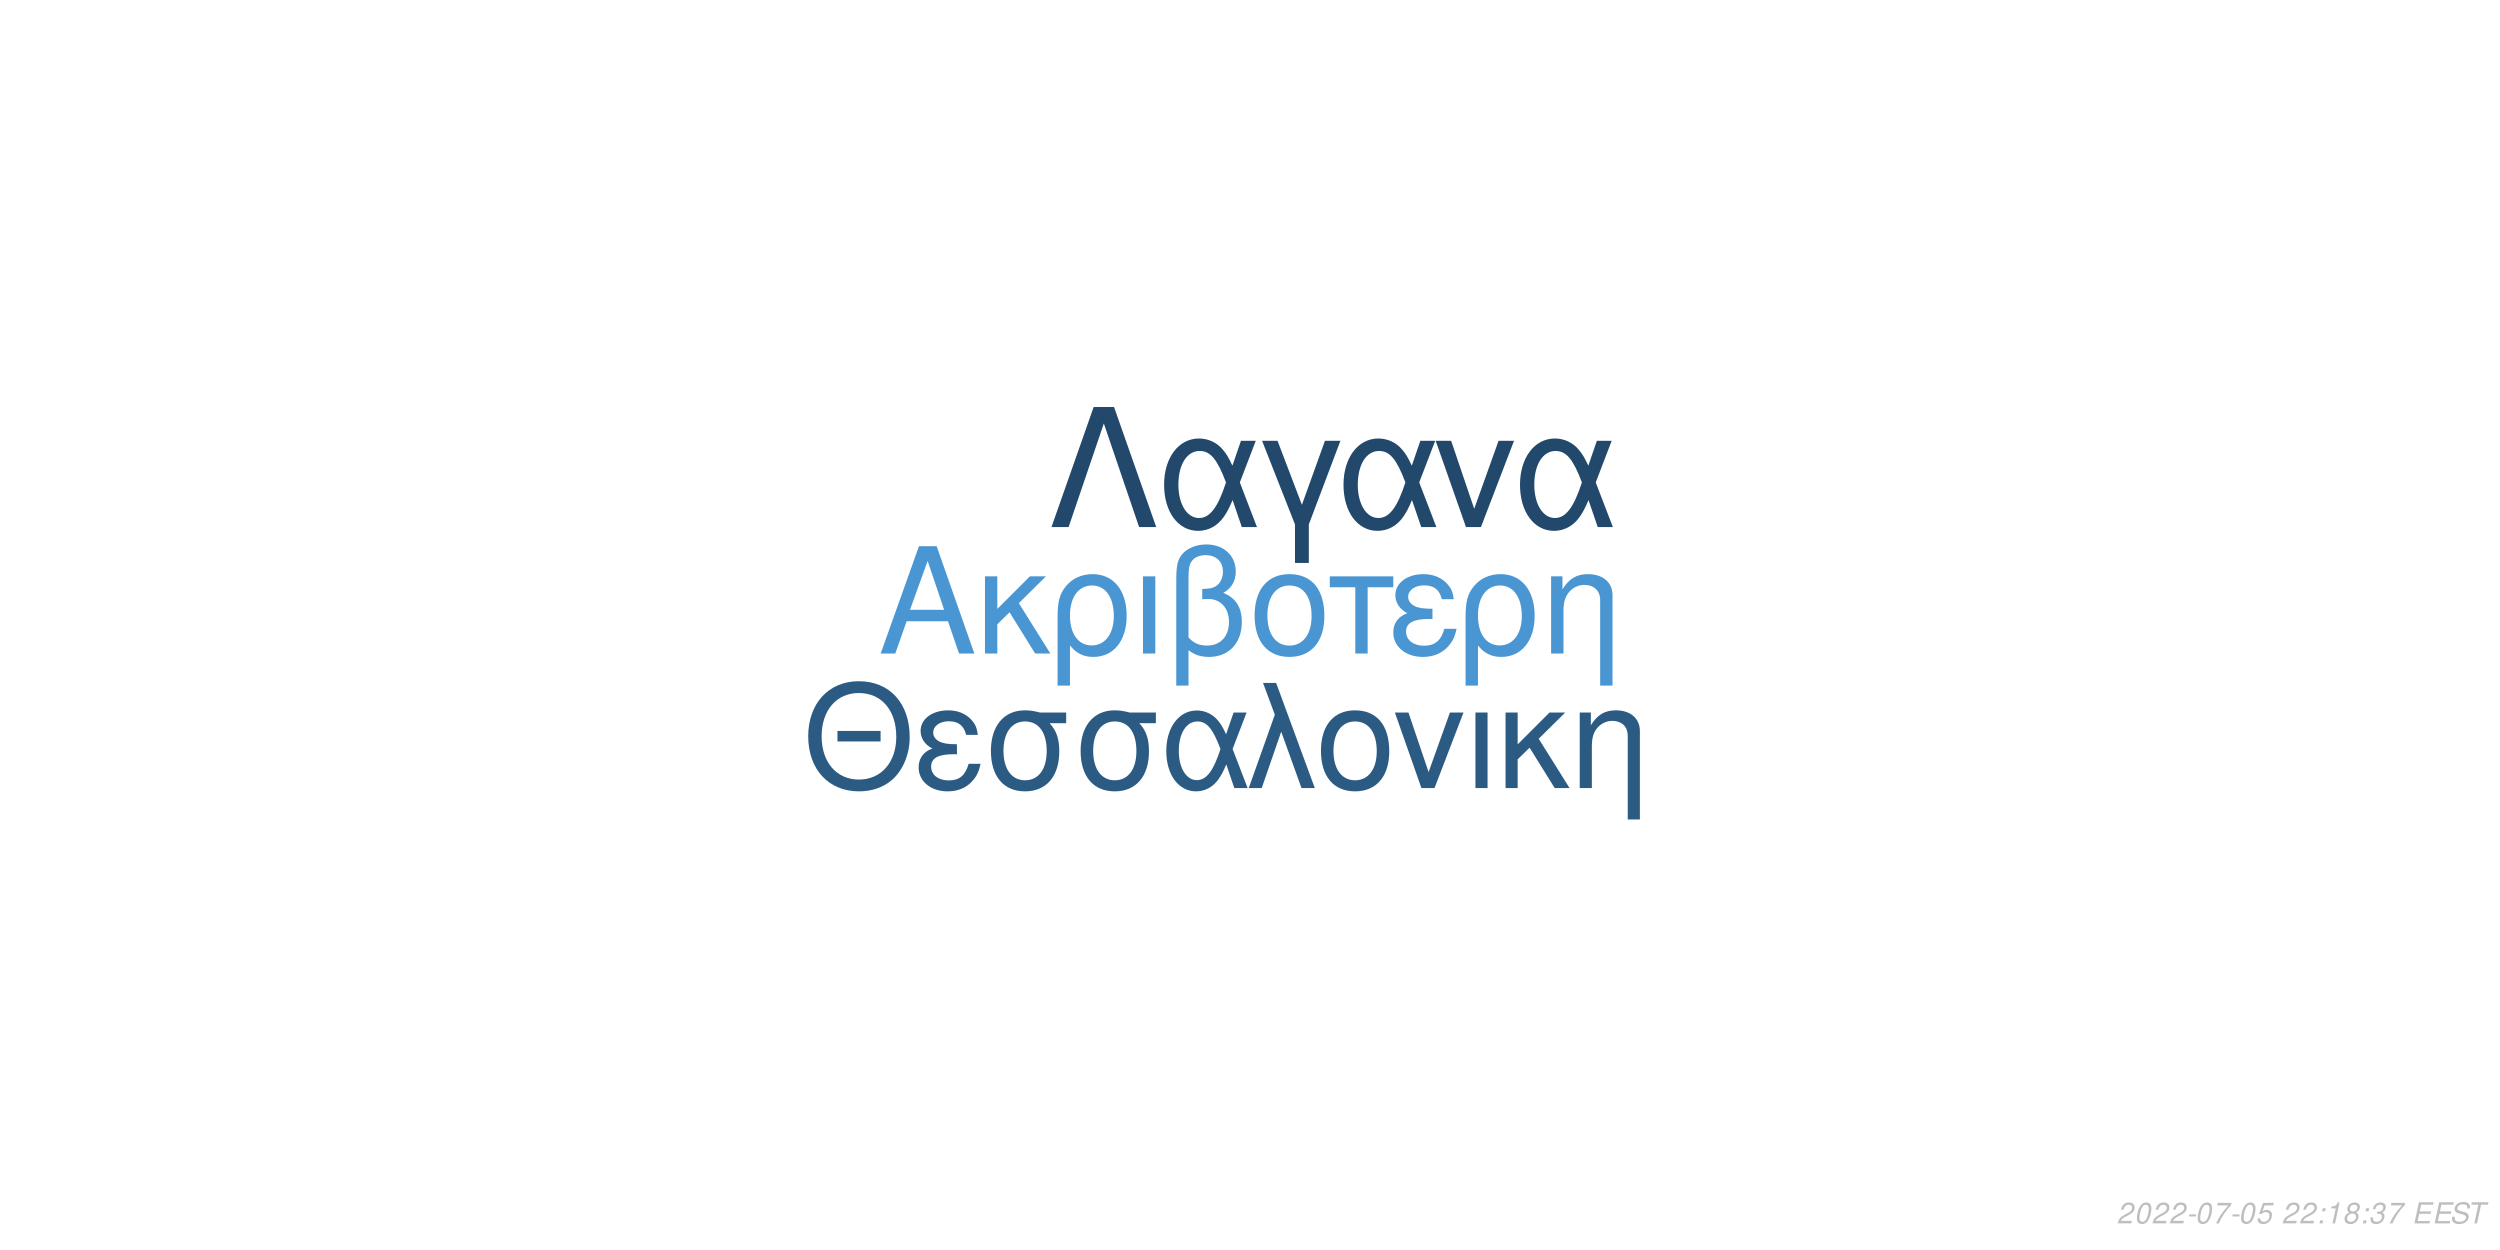
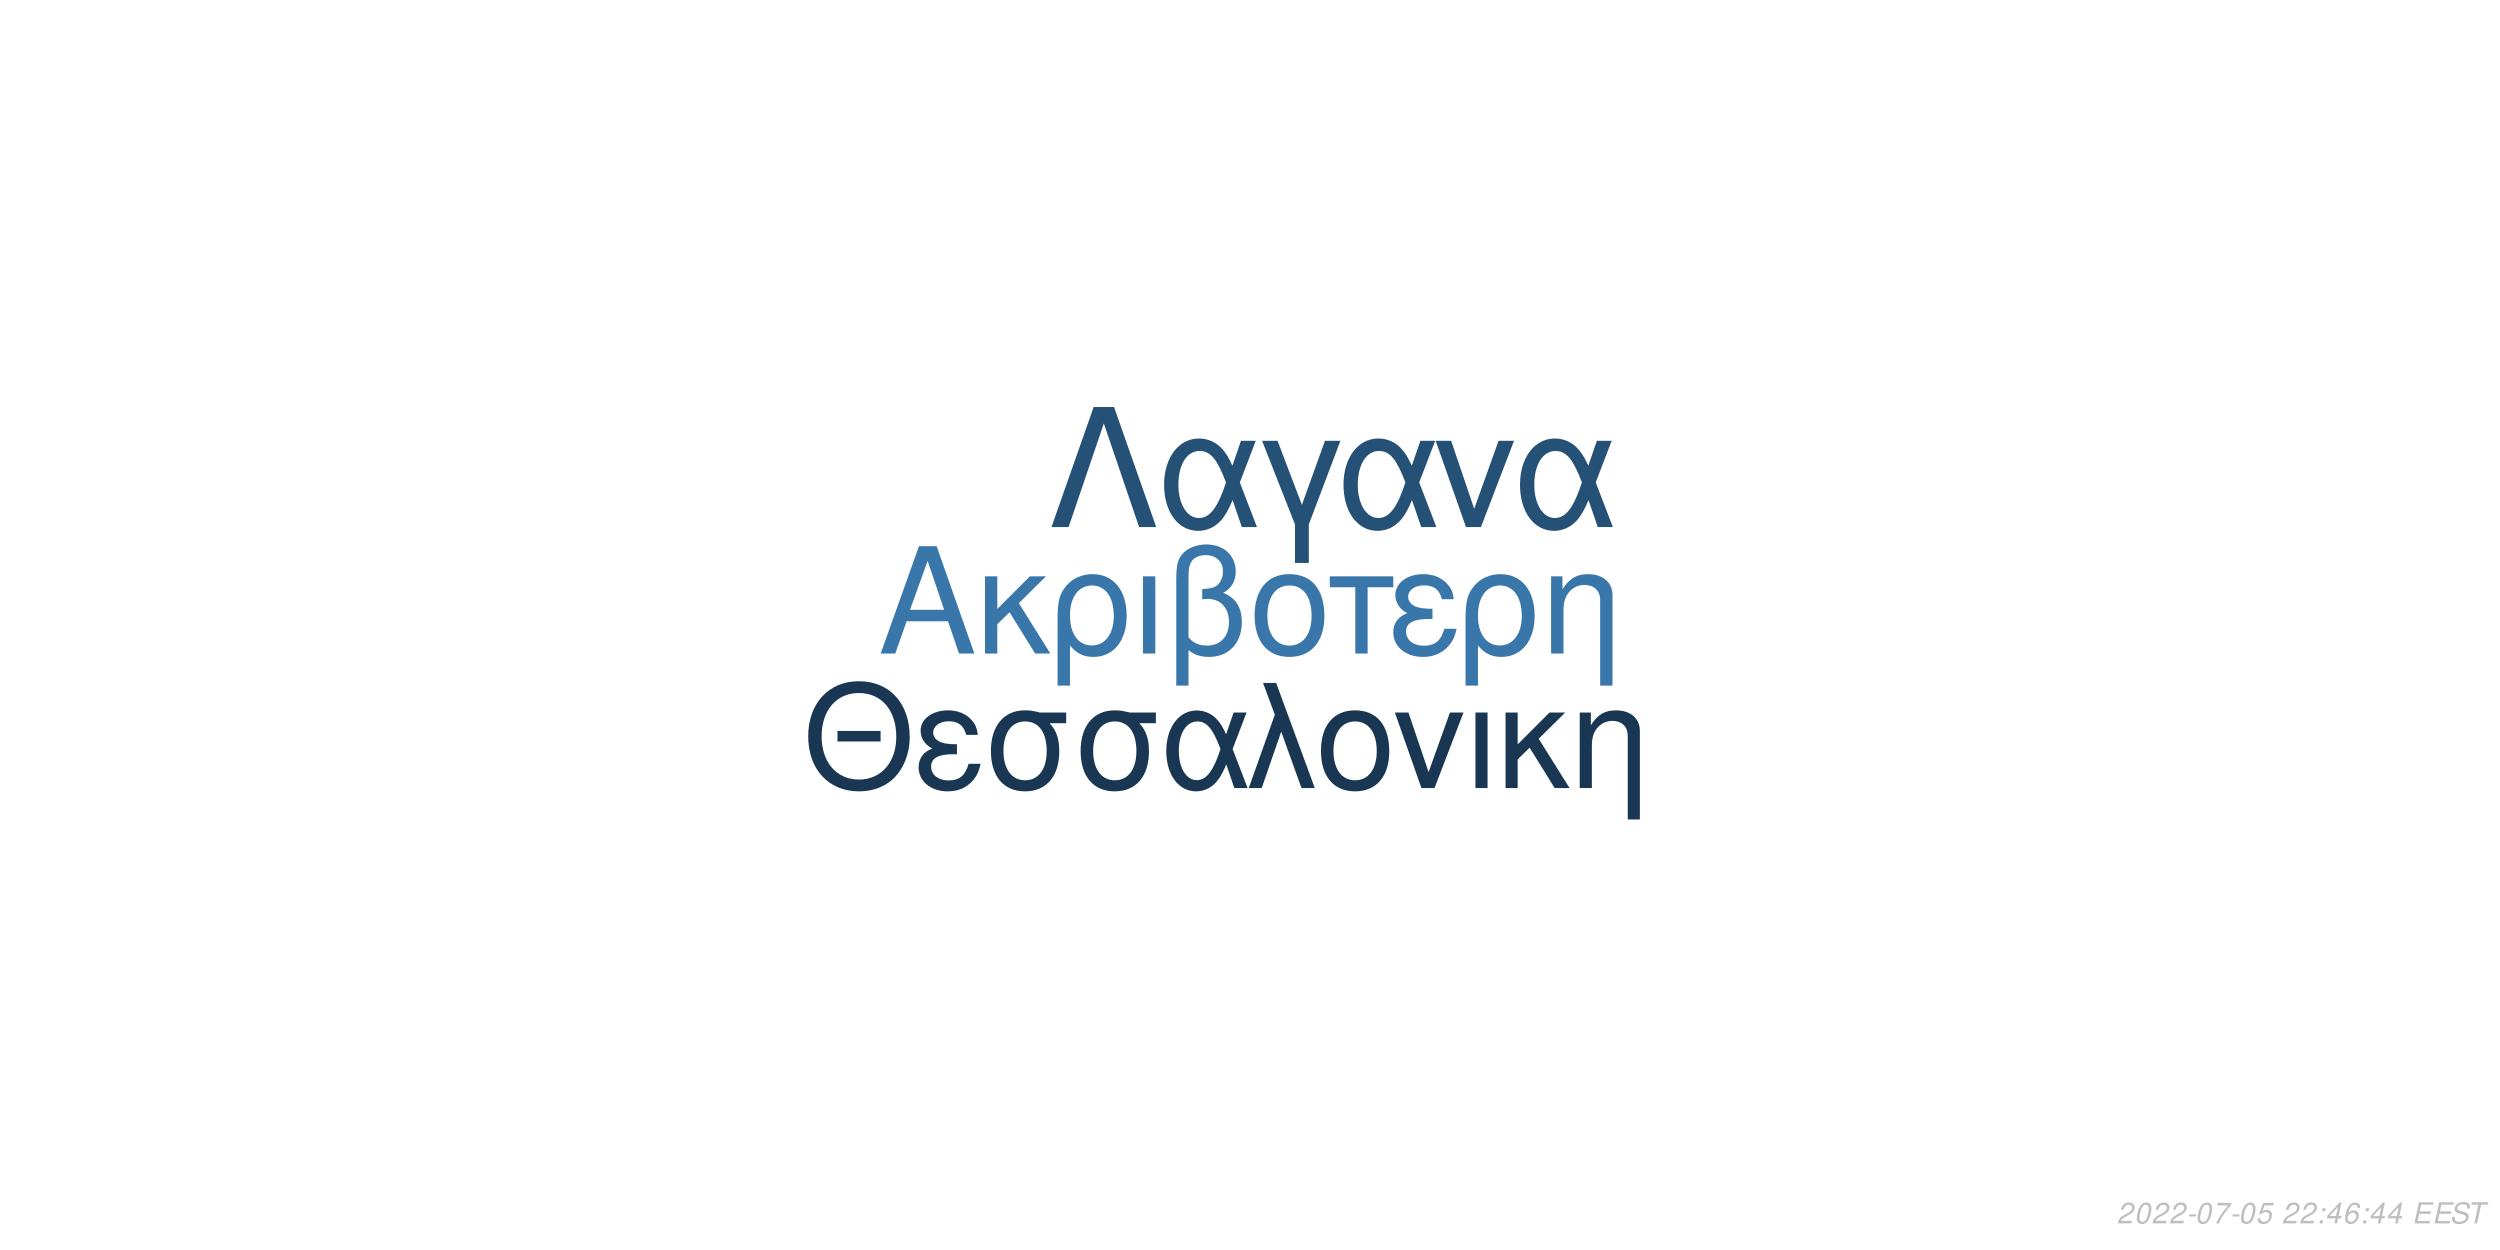
<svg xmlns="http://www.w3.org/2000/svg" xmlns:xlink="http://www.w3.org/1999/xlink" width="864pt" height="432pt" viewBox="0 0 864 432" version="1.1">
  <defs>
    <g>
      <symbol overflow="visible" id="glyph0-0">
        <path style="stroke:none;" d="" />
      </symbol>
      <symbol overflow="visible" id="glyph0-1">
        <path style="stroke:none;" d="M 24.125 -11.141 L 27.938 0 L 33.234 0 L 20.203 -37.094 L 14.094 -37.094 L 0.859 0 L 5.906 0 L 9.828 -11.141 Z M 22.797 -15.109 L 11 -15.109 L 17.094 -32.016 Z M 22.797 -15.109 " />
      </symbol>
      <symbol overflow="visible" id="glyph0-2">
        <path style="stroke:none;" d="M 7.172 -15.422 L 7.172 -26.672 L 2.906 -26.672 L 2.906 0 L 7.172 0 L 7.172 -10.125 L 11.406 -14.25 L 20.25 0 L 25.5 0 L 14.609 -17.406 L 23.969 -26.672 L 18.422 -26.672 Z M 7.172 -15.422 " />
      </symbol>
      <symbol overflow="visible" id="glyph0-3">
        <path style="stroke:none;" d="M 3 11.094 L 7.281 11.094 L 7.281 -2.797 C 9.516 -0.047 11.953 1.172 15.375 1.172 C 22.344 1.172 26.875 -4.422 26.875 -13.031 C 26.875 -21.891 22.297 -27.438 15.062 -27.438 C 11.297 -27.438 7.984 -25.906 5.797 -23.156 C 3.672 -20.516 3 -17.969 3 -12.359 Z M 14.906 -23.516 C 19.547 -23.516 22.438 -19.438 22.438 -12.922 C 22.438 -6.812 19.391 -2.797 14.812 -2.797 C 10.172 -2.797 7.281 -6.766 7.281 -13.125 C 7.281 -19.484 10.234 -23.516 14.906 -23.516 Z M 14.906 -23.516 " />
      </symbol>
      <symbol overflow="visible" id="glyph0-4">
        <path style="stroke:none;" d="M 3.516 0 L 7.781 0 L 7.781 -26.672 L 3.516 -26.672 Z M 3.516 0 " />
      </symbol>
      <symbol overflow="visible" id="glyph0-5">
        <path style="stroke:none;" d="M 4.016 11.094 L 8.25 11.094 L 8.25 -1.172 C 10.172 0.406 12.422 1.172 15.312 1.172 C 22.188 1.172 26.672 -3.609 26.672 -10.891 C 26.672 -15.984 24.578 -19.234 20.25 -20.969 C 23.109 -22.547 24.578 -25.031 24.578 -28.344 C 24.578 -33.844 20.406 -37.703 14.453 -37.703 C 10.938 -37.703 7.734 -36.391 6 -34.25 C 4.484 -32.422 4.016 -30.328 4.016 -25.391 Z M 8.25 -25.656 C 8.25 -29.359 8.5 -30.844 9.469 -32.062 C 10.375 -33.281 12.156 -34 14.094 -34 C 17.812 -34 20.156 -31.812 20.156 -28.297 C 20.156 -25.953 18.984 -23.812 17.297 -23.047 C 16.281 -22.547 15.469 -22.438 12.984 -22.297 L 12.984 -18.781 C 13.734 -18.828 14.344 -18.875 14.969 -18.875 C 19.344 -18.875 22.234 -15.719 22.234 -10.891 C 22.234 -5.906 19.281 -2.75 14.656 -2.75 C 11.953 -2.75 9.922 -3.609 8.25 -5.594 Z M 8.25 -25.656 " />
      </symbol>
      <symbol overflow="visible" id="glyph0-6">
        <path style="stroke:none;" d="M 14.094 -27.438 C 6.562 -27.438 2.094 -22.094 2.094 -13.125 C 2.094 -4.125 6.562 1.172 14.141 1.172 C 21.672 1.172 26.203 -4.172 26.203 -12.922 C 26.203 -22.188 21.828 -27.438 14.094 -27.438 Z M 14.141 -23.516 C 18.938 -23.516 21.781 -19.594 21.781 -12.984 C 21.781 -6.672 18.828 -2.75 14.141 -2.75 C 9.422 -2.75 6.516 -6.672 6.516 -13.125 C 6.516 -19.594 9.422 -23.516 14.141 -23.516 Z M 14.141 -23.516 " />
      </symbol>
      <symbol overflow="visible" id="glyph0-7">
        <path style="stroke:none;" d="M 7.891 0 L 12.156 0 L 12.156 -22.906 L 21.016 -22.906 L 21.016 -26.672 L -0.922 -26.672 L -0.922 -22.906 L 7.891 -22.906 Z M 7.891 0 " />
      </symbol>
      <symbol overflow="visible" id="glyph0-8">
        <path style="stroke:none;" d="M 14.562 -15.469 C 11.344 -15.469 9.562 -15.781 8.297 -16.438 C 6.922 -17.203 6.156 -18.328 6.156 -19.547 C 6.156 -21.891 8.453 -23.562 11.656 -23.562 C 15.062 -23.562 16.953 -22.094 17.812 -18.781 L 21.938 -18.781 C 21.578 -21.266 21.062 -22.5 19.797 -23.922 C 17.812 -26.203 14.906 -27.438 11.453 -27.438 C 5.797 -27.438 1.734 -24.375 1.734 -20.203 C 1.734 -17.609 3.156 -15.375 5.859 -13.938 C 2.797 -12.875 1.016 -10.484 1.016 -7.328 C 1.016 -2.391 5.297 1.172 11.25 1.172 C 14.969 1.172 17.906 -0.109 20.156 -2.641 C 21.578 -4.328 22.297 -5.797 22.906 -8.547 L 18.672 -8.547 C 17.5 -4.422 15.422 -2.703 11.609 -2.703 C 7.938 -2.703 5.438 -4.688 5.438 -7.578 C 5.438 -10.578 7.938 -11.953 13.484 -11.953 C 13.641 -11.953 14.094 -11.953 14.562 -11.906 Z M 14.562 -15.469 " />
      </symbol>
      <symbol overflow="visible" id="glyph0-9">
        <path style="stroke:none;" d="M 3.562 -26.672 L 3.562 0 L 7.844 0 L 7.844 -14.703 C 7.844 -17.906 8.5 -19.891 10.031 -21.531 C 11.406 -22.953 13.188 -23.719 15.062 -23.719 C 18.375 -23.719 20.516 -21.672 20.516 -18.469 L 20.516 11.094 L 24.781 11.094 L 24.781 -20.156 C 24.781 -24.578 21.469 -27.438 16.328 -27.438 C 12.359 -27.438 9.828 -25.906 7.484 -22.188 L 7.484 -26.672 Z M 3.562 -26.672 " />
      </symbol>
      <symbol overflow="visible" id="glyph1-0">
        <path style="stroke:none;" d="" />
      </symbol>
      <symbol overflow="visible" id="glyph1-1">
        <path style="stroke:none;" d="M 26.859 -19.734 L 11.953 -19.734 L 11.953 -16.094 L 26.859 -16.094 Z M 19.328 -36.922 C 8.922 -36.922 1.844 -29.25 1.844 -17.891 C 1.844 -6.484 8.875 1.141 19.391 1.141 C 23.812 1.141 27.703 -0.203 30.641 -2.688 C 34.578 -6.031 36.922 -11.656 36.922 -17.594 C 36.922 -29.297 30 -36.922 19.328 -36.922 Z M 19.328 -32.844 C 27.203 -32.844 32.281 -26.906 32.281 -17.688 C 32.281 -8.922 27.062 -2.938 19.391 -2.938 C 11.609 -2.938 6.484 -8.922 6.484 -17.891 C 6.484 -26.859 11.609 -32.844 19.328 -32.844 Z M 19.328 -32.844 " />
      </symbol>
      <symbol overflow="visible" id="glyph1-2">
        <path style="stroke:none;" d="M 14.25 -15.141 C 11.109 -15.141 9.375 -15.453 8.125 -16.094 C 6.781 -16.844 6.031 -17.938 6.031 -19.141 C 6.031 -21.422 8.266 -23.078 11.406 -23.078 C 14.75 -23.078 16.594 -21.625 17.438 -18.391 L 21.469 -18.391 C 21.125 -20.828 20.625 -22.031 19.391 -23.422 C 17.438 -25.656 14.594 -26.859 11.219 -26.859 C 5.688 -26.859 1.688 -23.875 1.688 -19.781 C 1.688 -17.234 3.094 -15.047 5.734 -13.656 C 2.734 -12.609 1 -10.266 1 -7.172 C 1 -2.344 5.188 1.141 11.016 1.141 C 14.656 1.141 17.547 -0.094 19.734 -2.594 C 21.125 -4.234 21.828 -5.688 22.422 -8.375 L 18.281 -8.375 C 17.141 -4.328 15.094 -2.641 11.359 -2.641 C 7.766 -2.641 5.328 -4.578 5.328 -7.422 C 5.328 -10.359 7.766 -11.703 13.203 -11.703 C 13.359 -11.703 13.797 -11.703 14.25 -11.656 Z M 14.25 -15.141 " />
      </symbol>
      <symbol overflow="visible" id="glyph1-3">
        <path style="stroke:none;" d="M 29 -26.109 L 19.938 -26.109 C 17.594 -26.703 16.438 -26.859 14.703 -26.859 C 7.469 -26.859 2.984 -21.469 2.984 -12.859 C 2.984 -4.031 7.375 1.141 14.797 1.141 C 22.172 1.141 26.609 -4.078 26.609 -12.656 C 26.609 -17.047 25.656 -19.828 23.266 -22.422 L 29 -22.422 Z M 14.797 -23.016 C 19.531 -23.016 22.266 -19.234 22.266 -12.75 C 22.266 -6.531 19.438 -2.688 14.797 -2.688 C 10.172 -2.688 7.328 -6.531 7.328 -12.859 C 7.328 -19.188 10.172 -23.016 14.797 -23.016 Z M 14.797 -23.016 " />
      </symbol>
      <symbol overflow="visible" id="glyph1-4">
        <path style="stroke:none;" d="M 29.344 -26.109 L 24.859 -26.109 L 22.266 -18.578 C 21.125 -21.031 20.484 -22.125 19.328 -23.469 C 17.547 -25.609 14.906 -26.812 12.156 -26.812 C 5.984 -26.812 1.594 -20.984 1.594 -12.812 C 1.594 -4.578 5.828 1.141 11.906 1.141 C 14.953 1.141 17.734 -0.344 19.625 -3.047 C 20.672 -4.531 21.281 -5.688 22.328 -8.172 L 25.109 0 L 29.703 0 L 24.516 -13.5 Z M 20.328 -13.5 C 17.891 -5.922 15.453 -2.734 12.156 -2.734 C 8.516 -2.734 5.922 -6.922 5.922 -12.812 C 5.922 -18.938 8.516 -23.016 12.359 -23.016 C 15.594 -23.016 17.688 -20.531 20.328 -13.5 Z M 20.328 -13.5 " />
      </symbol>
      <symbol overflow="visible" id="glyph1-5">
        <path style="stroke:none;" d="M 1.094 0 L 5.578 0 L 12.312 -19.484 L 19.328 0 L 23.922 0 L 10.562 -36.328 L 6.031 -36.328 L 10.109 -25.359 Z M 1.094 0 " />
      </symbol>
      <symbol overflow="visible" id="glyph1-6">
        <path style="stroke:none;" d="M 13.797 -26.859 C 6.422 -26.859 2.047 -21.625 2.047 -12.859 C 2.047 -4.031 6.422 1.141 13.859 1.141 C 21.234 1.141 25.656 -4.078 25.656 -12.656 C 25.656 -21.719 21.375 -26.859 13.797 -26.859 Z M 13.859 -23.016 C 18.531 -23.016 21.328 -19.188 21.328 -12.703 C 21.328 -6.531 18.438 -2.688 13.859 -2.688 C 9.219 -2.688 6.375 -6.531 6.375 -12.859 C 6.375 -19.188 9.219 -23.016 13.859 -23.016 Z M 13.859 -23.016 " />
      </symbol>
      <symbol overflow="visible" id="glyph1-7">
        <path style="stroke:none;" d="M 14.297 0 L 24.312 -26.109 L 19.625 -26.109 L 12.25 -5.531 L 5.281 -26.109 L 0.594 -26.109 L 9.766 0 Z M 14.297 0 " />
      </symbol>
      <symbol overflow="visible" id="glyph1-8">
        <path style="stroke:none;" d="M 3.438 0 L 7.625 0 L 7.625 -26.109 L 3.438 -26.109 Z M 3.438 0 " />
      </symbol>
      <symbol overflow="visible" id="glyph1-9">
        <path style="stroke:none;" d="M 7.031 -15.094 L 7.031 -26.109 L 2.844 -26.109 L 2.844 0 L 7.031 0 L 7.031 -9.922 L 11.156 -13.953 L 19.828 0 L 24.969 0 L 14.297 -17.047 L 23.469 -26.109 L 18.031 -26.109 Z M 7.031 -15.094 " />
      </symbol>
      <symbol overflow="visible" id="glyph1-10">
        <path style="stroke:none;" d="M 3.484 -26.109 L 3.484 0 L 7.672 0 L 7.672 -14.406 C 7.672 -17.547 8.328 -19.484 9.812 -21.078 C 11.156 -22.469 12.906 -23.219 14.75 -23.219 C 17.984 -23.219 20.078 -21.234 20.078 -18.094 L 20.078 10.859 L 24.266 10.859 L 24.266 -19.734 C 24.266 -24.062 21.031 -26.859 16 -26.859 C 12.109 -26.859 9.609 -25.359 7.328 -21.719 L 7.328 -26.109 Z M 3.484 -26.109 " />
      </symbol>
      <symbol overflow="visible" id="glyph2-0">
        <path style="stroke:none;" d="" />
      </symbol>
      <symbol overflow="visible" id="glyph2-1">
        <path style="stroke:none;" d="M 22.531 -41.484 L 15.484 -41.484 L 0.906 0 L 6.828 0 L 19 -35.797 L 31.188 0 L 37.109 0 Z M 22.531 -41.484 " />
      </symbol>
      <symbol overflow="visible" id="glyph2-2">
        <path style="stroke:none;" d="M 33.516 -29.812 L 28.391 -29.812 L 25.438 -21.219 C 24.125 -24.016 23.391 -25.266 22.078 -26.797 C 20.031 -29.25 17.016 -30.609 13.891 -30.609 C 6.828 -30.609 1.828 -23.953 1.828 -14.625 C 1.828 -5.234 6.656 1.312 13.594 1.312 C 17.078 1.312 20.266 -0.391 22.422 -3.469 C 23.609 -5.172 24.297 -6.484 25.5 -9.328 L 28.688 0 L 33.922 0 L 28 -15.422 Z M 23.219 -15.422 C 20.422 -6.766 17.641 -3.125 13.891 -3.125 C 9.734 -3.125 6.766 -7.906 6.766 -14.625 C 6.766 -21.625 9.734 -26.297 14.109 -26.297 C 17.812 -26.297 20.203 -23.453 23.219 -15.422 Z M 23.219 -15.422 " />
      </symbol>
      <symbol overflow="visible" id="glyph2-3">
        <path style="stroke:none;" d="M 12.062 12.406 L 16.844 12.406 L 16.844 -0.906 L 27.766 -29.812 L 22.422 -29.812 L 14.453 -7.688 L 6.031 -29.812 L 0.688 -29.812 L 12.062 -0.906 Z M 12.062 12.406 " />
      </symbol>
      <symbol overflow="visible" id="glyph2-4">
        <path style="stroke:none;" d="M 16.328 0 L 27.766 -29.812 L 22.422 -29.812 L 14 -6.312 L 6.031 -29.812 L 0.688 -29.812 L 11.156 0 Z M 16.328 0 " />
      </symbol>
      <symbol overflow="visible" id="glyph3-0">
        <path style="stroke:none;" d="" />
      </symbol>
      <symbol overflow="visible" id="glyph3-1">
        <path style="stroke:none;" d="M 5.234 -0.875 L 1.469 -0.875 C 1.641 -1.375 2.203 -1.891 3.109 -2.344 L 4.234 -2.938 C 5.562 -3.625 6.219 -4.469 6.219 -5.484 C 6.219 -5.938 6.062 -6.359 5.797 -6.656 C 5.469 -7.047 4.984 -7.234 4.312 -7.234 C 2.766 -7.234 1.891 -6.453 1.484 -4.734 L 2.375 -4.734 C 2.484 -5.188 2.609 -5.484 2.797 -5.75 C 3.094 -6.203 3.609 -6.453 4.188 -6.453 C 4.891 -6.453 5.344 -6.031 5.344 -5.375 C 5.344 -4.703 4.859 -4.094 4.016 -3.656 L 2.984 -3.125 C 1.234 -2.188 0.797 -1.656 0.344 -0.016 L 5.047 -0.016 Z M 5.234 -0.875 " />
      </symbol>
      <symbol overflow="visible" id="glyph3-2">
        <path style="stroke:none;" d="M 4.203 -7.234 C 3.375 -7.234 2.688 -6.812 2.125 -5.984 C 1.484 -5.047 0.984 -3.188 0.984 -1.734 C 0.984 -1.109 1.172 -0.562 1.484 -0.266 C 1.797 0.047 2.281 0.234 2.766 0.234 C 3.625 0.234 4.281 -0.156 4.859 -1.016 C 5.516 -1.953 6 -3.797 6 -5.266 C 6 -6.5 5.328 -7.234 4.203 -7.234 Z M 4.094 -6.453 C 4.734 -6.453 5.125 -5.984 5.125 -5.156 C 5.125 -4.203 4.781 -2.625 4.406 -1.812 C 3.984 -0.938 3.516 -0.547 2.875 -0.547 C 2.25 -0.547 1.875 -1.031 1.875 -1.828 C 1.875 -2.797 2.203 -4.344 2.594 -5.203 C 2.984 -6.047 3.453 -6.453 4.094 -6.453 Z M 4.094 -6.453 " />
      </symbol>
      <symbol overflow="visible" id="glyph3-3">
        <path style="stroke:none;" d="M 3.516 -3.125 L 1.125 -3.125 L 0.969 -2.406 L 3.359 -2.406 Z M 3.516 -3.125 " />
      </symbol>
      <symbol overflow="visible" id="glyph3-4">
        <path style="stroke:none;" d="M 6.703 -7.094 L 1.953 -7.094 L 1.766 -6.219 L 5.594 -6.219 C 3.344 -3.688 2.266 -2.109 1.375 0 L 2.344 0 C 3.031 -1.906 4.828 -4.594 6.547 -6.281 Z M 6.703 -7.094 " />
      </symbol>
      <symbol overflow="visible" id="glyph3-5">
        <path style="stroke:none;" d="M 6.297 -7.094 L 2.594 -7.094 L 1.234 -3.234 L 2.047 -3.234 C 2.656 -3.766 2.938 -3.906 3.531 -3.906 C 4.328 -3.906 4.797 -3.453 4.797 -2.688 C 4.797 -1.438 3.969 -0.547 2.828 -0.547 C 2.031 -0.547 1.609 -0.938 1.578 -1.734 L 0.703 -1.734 L 0.703 -1.516 C 0.703 -0.938 0.844 -0.547 1.188 -0.266 C 1.562 0.062 2.078 0.234 2.703 0.234 C 3.656 0.234 4.391 -0.156 4.984 -0.922 C 5.422 -1.5 5.672 -2.234 5.672 -2.953 C 5.672 -4 4.938 -4.672 3.812 -4.672 C 3.328 -4.672 2.906 -4.547 2.406 -4.234 L 3.109 -6.219 L 6.109 -6.219 Z M 6.297 -7.094 " />
      </symbol>
      <symbol overflow="visible" id="glyph3-6">
        <path style="stroke:none;" d="" />
      </symbol>
      <symbol overflow="visible" id="glyph3-7">
        <path style="stroke:none;" d="M 2.359 -1.031 L 1.312 -1.031 L 1.094 0 L 2.141 0 Z M 3.266 -5.234 L 2.219 -5.234 L 2 -4.203 L 3.047 -4.203 Z M 3.266 -5.234 " />
      </symbol>
      <symbol overflow="visible" id="glyph3-8">
-         <path style="stroke:none;" d="M 3.703 -5.188 L 2.594 0 L 3.469 0 L 5.016 -7.234 L 4.438 -7.234 C 3.906 -6.156 3.688 -6.016 2.234 -5.812 L 2.109 -5.188 Z M 3.703 -5.188 " />
+         <path style="stroke:none;" d="M 3.625 -1.75 L 3.266 0 L 4.141 0 L 4.516 -1.75 L 5.562 -1.75 L 5.734 -2.531 L 4.688 -2.531 L 5.688 -7.234 L 5.016 -7.234 L 0.844 -2.672 L 0.641 -1.75 Z M 3.797 -2.531 L 1.594 -2.531 L 4.469 -5.703 Z M 3.797 -2.531 " />
      </symbol>
      <symbol overflow="visible" id="glyph3-9">
-         <path style="stroke:none;" d="M 4.766 -3.797 C 5.078 -3.969 5.234 -4.078 5.438 -4.234 C 5.812 -4.594 6.062 -5.172 6.062 -5.734 C 6.062 -6.625 5.344 -7.234 4.266 -7.234 C 2.812 -7.234 1.703 -6.219 1.703 -4.875 C 1.703 -4.406 1.875 -4.125 2.359 -3.812 C 1.297 -3.312 0.75 -2.516 0.75 -1.469 C 0.75 -0.438 1.547 0.234 2.812 0.234 C 3.656 0.234 4.359 -0.094 4.938 -0.734 C 5.359 -1.234 5.609 -1.859 5.609 -2.438 C 5.609 -3.047 5.312 -3.516 4.766 -3.797 Z M 4.109 -6.453 C 4.797 -6.453 5.188 -6.125 5.188 -5.578 C 5.188 -5.266 5.062 -4.922 4.859 -4.672 C 4.562 -4.312 4.188 -4.156 3.656 -4.156 C 2.984 -4.156 2.594 -4.453 2.594 -4.984 C 2.594 -5.859 3.203 -6.453 4.109 -6.453 Z M 3.453 -3.406 C 4.234 -3.406 4.734 -2.984 4.734 -2.312 C 4.734 -1.312 3.922 -0.547 2.875 -0.547 C 2.125 -0.547 1.625 -0.969 1.625 -1.625 C 1.625 -2.609 2.438 -3.406 3.453 -3.406 Z M 3.453 -3.406 " />
+         <path style="stroke:none;" d="M 6.125 -5.344 L 6.141 -5.625 C 6.141 -6.609 5.453 -7.234 4.391 -7.234 C 3.438 -7.234 2.641 -6.719 2.016 -5.703 C 1.422 -4.781 0.938 -2.953 0.938 -1.688 C 0.938 -0.516 1.688 0.234 2.859 0.234 C 3.703 0.234 4.438 -0.156 5 -0.875 C 5.406 -1.422 5.672 -2.156 5.672 -2.766 C 5.672 -3.812 4.969 -4.5 3.906 -4.5 C 3.234 -4.5 2.672 -4.234 2.094 -3.625 C 2.406 -5.375 3.234 -6.453 4.25 -6.453 C 4.703 -6.453 5.062 -6.234 5.172 -5.844 C 5.203 -5.719 5.234 -5.578 5.25 -5.344 Z M 3.656 -3.734 C 4.344 -3.734 4.797 -3.281 4.797 -2.625 C 4.797 -1.469 3.984 -0.547 2.984 -0.547 C 2.297 -0.547 1.812 -1.047 1.812 -1.766 C 1.812 -2.859 2.625 -3.734 3.656 -3.734 Z M 3.656 -3.734 " />
      </symbol>
      <symbol overflow="visible" id="glyph3-10">
-         <path style="stroke:none;" d="M 2.922 -3.312 C 3.125 -3.344 3.234 -3.344 3.375 -3.344 C 4.203 -3.344 4.688 -3 4.688 -2.406 C 4.688 -1.312 3.906 -0.547 2.781 -0.547 C 2.047 -0.547 1.594 -0.938 1.594 -1.562 C 1.594 -1.719 1.609 -1.844 1.656 -2.094 L 0.766 -2.094 C 0.734 -1.797 0.719 -1.641 0.719 -1.469 C 0.719 -0.375 1.406 0.234 2.641 0.234 C 3.547 0.234 4.297 -0.078 4.812 -0.656 C 5.266 -1.156 5.562 -1.875 5.562 -2.547 C 5.562 -3.125 5.344 -3.453 4.797 -3.734 C 5.641 -4.234 6.016 -4.844 6.016 -5.734 C 6.016 -6.656 5.312 -7.234 4.203 -7.234 C 3.375 -7.234 2.672 -6.938 2.188 -6.375 C 1.891 -6.031 1.703 -5.641 1.516 -4.906 L 2.391 -4.906 C 2.5 -5.359 2.594 -5.594 2.734 -5.812 C 3.047 -6.234 3.516 -6.453 4.078 -6.453 C 4.734 -6.453 5.141 -6.125 5.141 -5.578 C 5.141 -5.188 5.016 -4.797 4.797 -4.547 C 4.516 -4.234 4 -4.062 3.266 -4.062 L 3.078 -4.062 Z M 2.922 -3.312 " />
+         <path style="stroke:none;" d="M 2.547 -3.312 L 6.5 -3.312 L 6.688 -4.141 L 2.719 -4.141 L 3.219 -6.469 L 7.344 -6.469 L 7.516 -7.297 L 2.453 -7.297 L 0.906 0 L 6.125 0 L 6.297 -0.812 L 2.016 -0.812 Z M 2.547 -3.312 " />
      </symbol>
      <symbol overflow="visible" id="glyph3-11">
-         <path style="stroke:none;" d="M 2.547 -3.312 L 6.5 -3.312 L 6.688 -4.141 L 2.719 -4.141 L 3.219 -6.469 L 7.344 -6.469 L 7.516 -7.297 L 2.453 -7.297 L 0.906 0 L 6.125 0 L 6.297 -0.812 L 2.016 -0.812 Z M 2.547 -3.312 " />
+         <path style="stroke:none;" d="M 7.062 -5.156 C 7.125 -5.438 7.141 -5.562 7.141 -5.703 C 7.141 -6.156 6.938 -6.594 6.594 -6.891 C 6.188 -7.25 5.656 -7.406 4.875 -7.406 C 3.844 -7.406 3.047 -7.125 2.5 -6.562 C 2.094 -6.141 1.781 -5.438 1.781 -4.922 C 1.781 -4.297 2.219 -3.766 2.891 -3.562 L 4.594 -3.094 C 5.406 -2.859 5.734 -2.578 5.734 -2.094 C 5.734 -1.781 5.547 -1.406 5.266 -1.141 C 4.844 -0.766 4.266 -0.578 3.453 -0.578 C 2.328 -0.578 1.812 -0.984 1.812 -1.906 C 1.812 -2.047 1.812 -2.125 1.844 -2.312 L 0.984 -2.312 C 0.906 -2.062 0.891 -1.906 0.891 -1.688 C 0.891 -0.484 1.797 0.234 3.297 0.234 C 4.359 0.234 5.234 -0.062 5.812 -0.609 C 6.344 -1.078 6.688 -1.797 6.688 -2.375 C 6.688 -2.641 6.609 -2.906 6.453 -3.156 C 6.234 -3.5 5.938 -3.703 5.469 -3.828 L 3.75 -4.312 C 2.984 -4.547 2.734 -4.734 2.734 -5.188 C 2.734 -5.547 2.875 -5.844 3.188 -6.109 C 3.547 -6.438 4.031 -6.594 4.703 -6.594 C 5.266 -6.594 5.688 -6.484 5.906 -6.297 C 6.094 -6.125 6.219 -5.797 6.219 -5.516 C 6.219 -5.422 6.203 -5.344 6.188 -5.156 Z M 7.062 -5.156 " />
      </symbol>
      <symbol overflow="visible" id="glyph3-12">
-         <path style="stroke:none;" d="M 7.062 -5.156 C 7.125 -5.438 7.141 -5.562 7.141 -5.703 C 7.141 -6.156 6.938 -6.594 6.594 -6.891 C 6.188 -7.25 5.656 -7.406 4.875 -7.406 C 3.844 -7.406 3.047 -7.125 2.5 -6.562 C 2.094 -6.141 1.781 -5.438 1.781 -4.922 C 1.781 -4.297 2.219 -3.766 2.891 -3.562 L 4.594 -3.094 C 5.406 -2.859 5.734 -2.578 5.734 -2.094 C 5.734 -1.781 5.547 -1.406 5.266 -1.141 C 4.844 -0.766 4.266 -0.578 3.453 -0.578 C 2.328 -0.578 1.812 -0.984 1.812 -1.906 C 1.812 -2.047 1.812 -2.125 1.844 -2.312 L 0.984 -2.312 C 0.906 -2.062 0.891 -1.906 0.891 -1.688 C 0.891 -0.484 1.797 0.234 3.297 0.234 C 4.359 0.234 5.234 -0.062 5.812 -0.609 C 6.344 -1.078 6.688 -1.797 6.688 -2.375 C 6.688 -2.641 6.609 -2.906 6.453 -3.156 C 6.234 -3.5 5.938 -3.703 5.469 -3.828 L 3.75 -4.312 C 2.984 -4.547 2.734 -4.734 2.734 -5.188 C 2.734 -5.547 2.875 -5.844 3.188 -6.109 C 3.547 -6.438 4.031 -6.594 4.703 -6.594 C 5.266 -6.594 5.688 -6.484 5.906 -6.297 C 6.094 -6.125 6.219 -5.797 6.219 -5.516 C 6.219 -5.422 6.203 -5.344 6.188 -5.156 Z M 7.062 -5.156 " />
-       </symbol>
-       <symbol overflow="visible" id="glyph3-13">
        <path style="stroke:none;" d="M 4.938 -6.469 L 7.312 -6.469 L 7.484 -7.297 L 1.75 -7.297 L 1.578 -6.469 L 3.984 -6.469 L 2.609 0 L 3.547 0 Z M 4.938 -6.469 " />
      </symbol>
    </g>
  </defs>
  <g id="surface1">
    <rect x="0" y="0" width="864" height="432" style="fill:rgb(100%,100%,100%);fill-opacity:1;stroke:none;" />
-     <g style="fill:rgb(28.627%,58.824%,82.745%);fill-opacity:1;">
+     <g style="fill:rgb(22.353%,46.667%,66.667%);fill-opacity:1;">
      <use xlink:href="#glyph0-1" x="303.5" y="225.861" />
      <use xlink:href="#glyph0-2" x="337.5" y="225.861" />
      <use xlink:href="#glyph0-3" x="362.5" y="225.861" />
      <use xlink:href="#glyph0-4" x="391.5" y="225.861" />
      <use xlink:href="#glyph0-5" x="402.5" y="225.861" />
      <use xlink:href="#glyph0-6" x="431.5" y="225.861" />
      <use xlink:href="#glyph0-7" x="460.5" y="225.861" />
      <use xlink:href="#glyph0-8" x="480.5" y="225.861" />
      <use xlink:href="#glyph0-3" x="503.5" y="225.861" />
      <use xlink:href="#glyph0-9" x="532.5" y="225.861" />
    </g>
-     <g style="fill:rgb(16.863%,35.686%,51.373%);fill-opacity:1;">
+     <g style="fill:rgb(9.804%,21.569%,32.549%);fill-opacity:1;">
      <use xlink:href="#glyph1-1" x="277.473" y="272.354" />
      <use xlink:href="#glyph1-2" x="316.473" y="272.354" />
      <use xlink:href="#glyph1-3" x="339.473" y="272.354" />
      <use xlink:href="#glyph1-3" x="370.473" y="272.354" />
      <use xlink:href="#glyph1-4" x="401.473" y="272.354" />
      <use xlink:href="#glyph1-5" x="430.473" y="272.354" />
      <use xlink:href="#glyph1-6" x="454.473" y="272.354" />
      <use xlink:href="#glyph1-7" x="481.473" y="272.354" />
      <use xlink:href="#glyph1-8" x="506.473" y="272.354" />
      <use xlink:href="#glyph1-9" x="517.473" y="272.354" />
      <use xlink:href="#glyph1-10" x="542.473" y="272.354" />
    </g>
-     <g style="fill:rgb(13.333%,28.235%,41.961%);fill-opacity:1;">
+     <g style="fill:rgb(14.902%,31.765%,46.275%);fill-opacity:1;">
      <use xlink:href="#glyph2-1" x="362.484" y="182.152" />
      <use xlink:href="#glyph2-2" x="400.484" y="182.152" />
      <use xlink:href="#glyph2-3" x="435.484" y="182.152" />
      <use xlink:href="#glyph2-2" x="462.484" y="182.152" />
      <use xlink:href="#glyph2-4" x="495.484" y="182.152" />
      <use xlink:href="#glyph2-2" x="523.484" y="182.152" />
    </g>
    <g style="fill:rgb(74.51%,74.51%,74.51%);fill-opacity:1;">
      <use xlink:href="#glyph3-1" x="731.52" y="422.81" />
      <use xlink:href="#glyph3-2" x="737.52" y="422.81" />
      <use xlink:href="#glyph3-1" x="743.52" y="422.81" />
      <use xlink:href="#glyph3-1" x="749.52" y="422.81" />
      <use xlink:href="#glyph3-3" x="755.52" y="422.81" />
      <use xlink:href="#glyph3-2" x="758.52" y="422.81" />
      <use xlink:href="#glyph3-4" x="764.52" y="422.81" />
      <use xlink:href="#glyph3-3" x="770.52" y="422.81" />
      <use xlink:href="#glyph3-2" x="773.52" y="422.81" />
      <use xlink:href="#glyph3-5" x="779.52" y="422.81" />
      <use xlink:href="#glyph3-6" x="785.52" y="422.81" />
      <use xlink:href="#glyph3-1" x="788.52" y="422.81" />
      <use xlink:href="#glyph3-1" x="794.52" y="422.81" />
      <use xlink:href="#glyph3-7" x="800.52" y="422.81" />
      <use xlink:href="#glyph3-8" x="803.52" y="422.81" />
      <use xlink:href="#glyph3-9" x="809.52" y="422.81" />
      <use xlink:href="#glyph3-7" x="815.52" y="422.81" />
-       <use xlink:href="#glyph3-10" x="818.52" y="422.81" />
-       <use xlink:href="#glyph3-4" x="824.52" y="422.81" />
+       <use xlink:href="#glyph3-8" x="818.52" y="422.81" />
+       <use xlink:href="#glyph3-8" x="824.52" y="422.81" />
      <use xlink:href="#glyph3-6" x="830.52" y="422.81" />
-       <use xlink:href="#glyph3-11" x="833.52" y="422.81" />
-       <use xlink:href="#glyph3-11" x="840.52" y="422.81" />
-       <use xlink:href="#glyph3-12" x="846.52" y="422.81" />
-       <use xlink:href="#glyph3-13" x="852.52" y="422.81" />
+       <use xlink:href="#glyph3-10" x="833.52" y="422.81" />
+       <use xlink:href="#glyph3-10" x="840.52" y="422.81" />
+       <use xlink:href="#glyph3-11" x="846.52" y="422.81" />
+       <use xlink:href="#glyph3-12" x="852.52" y="422.81" />
    </g>
  </g>
</svg>
